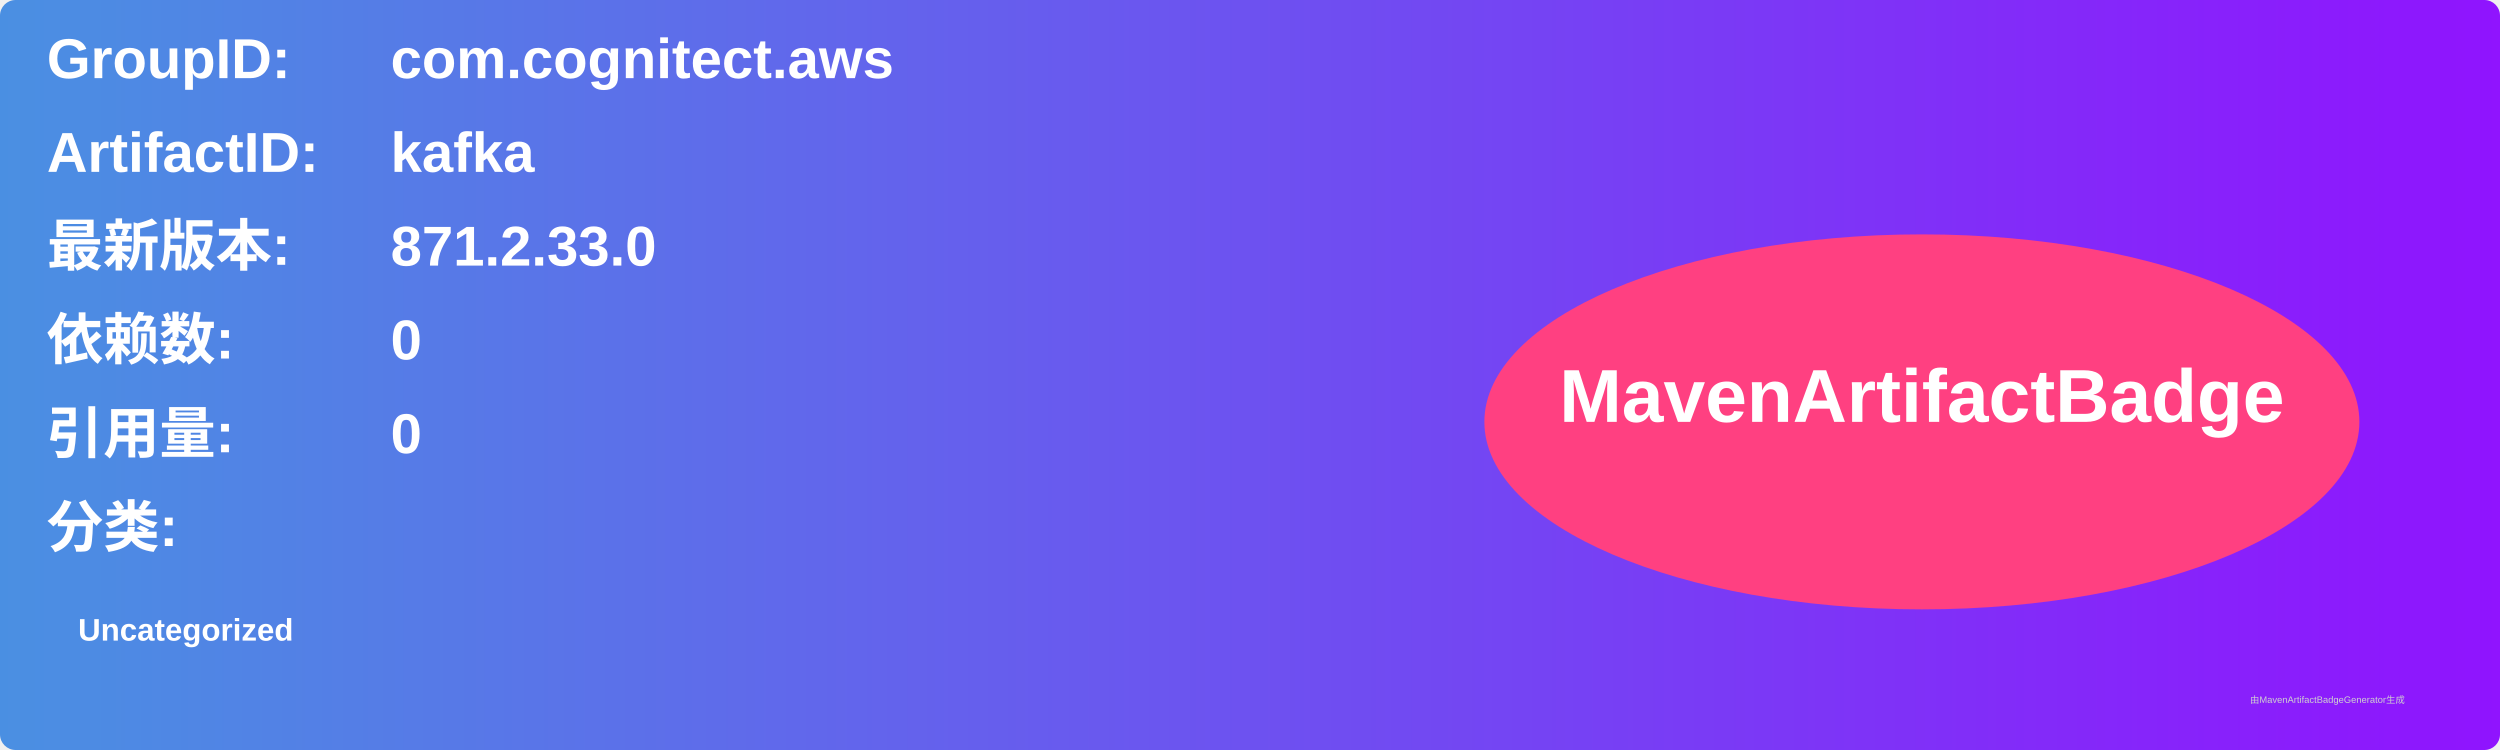
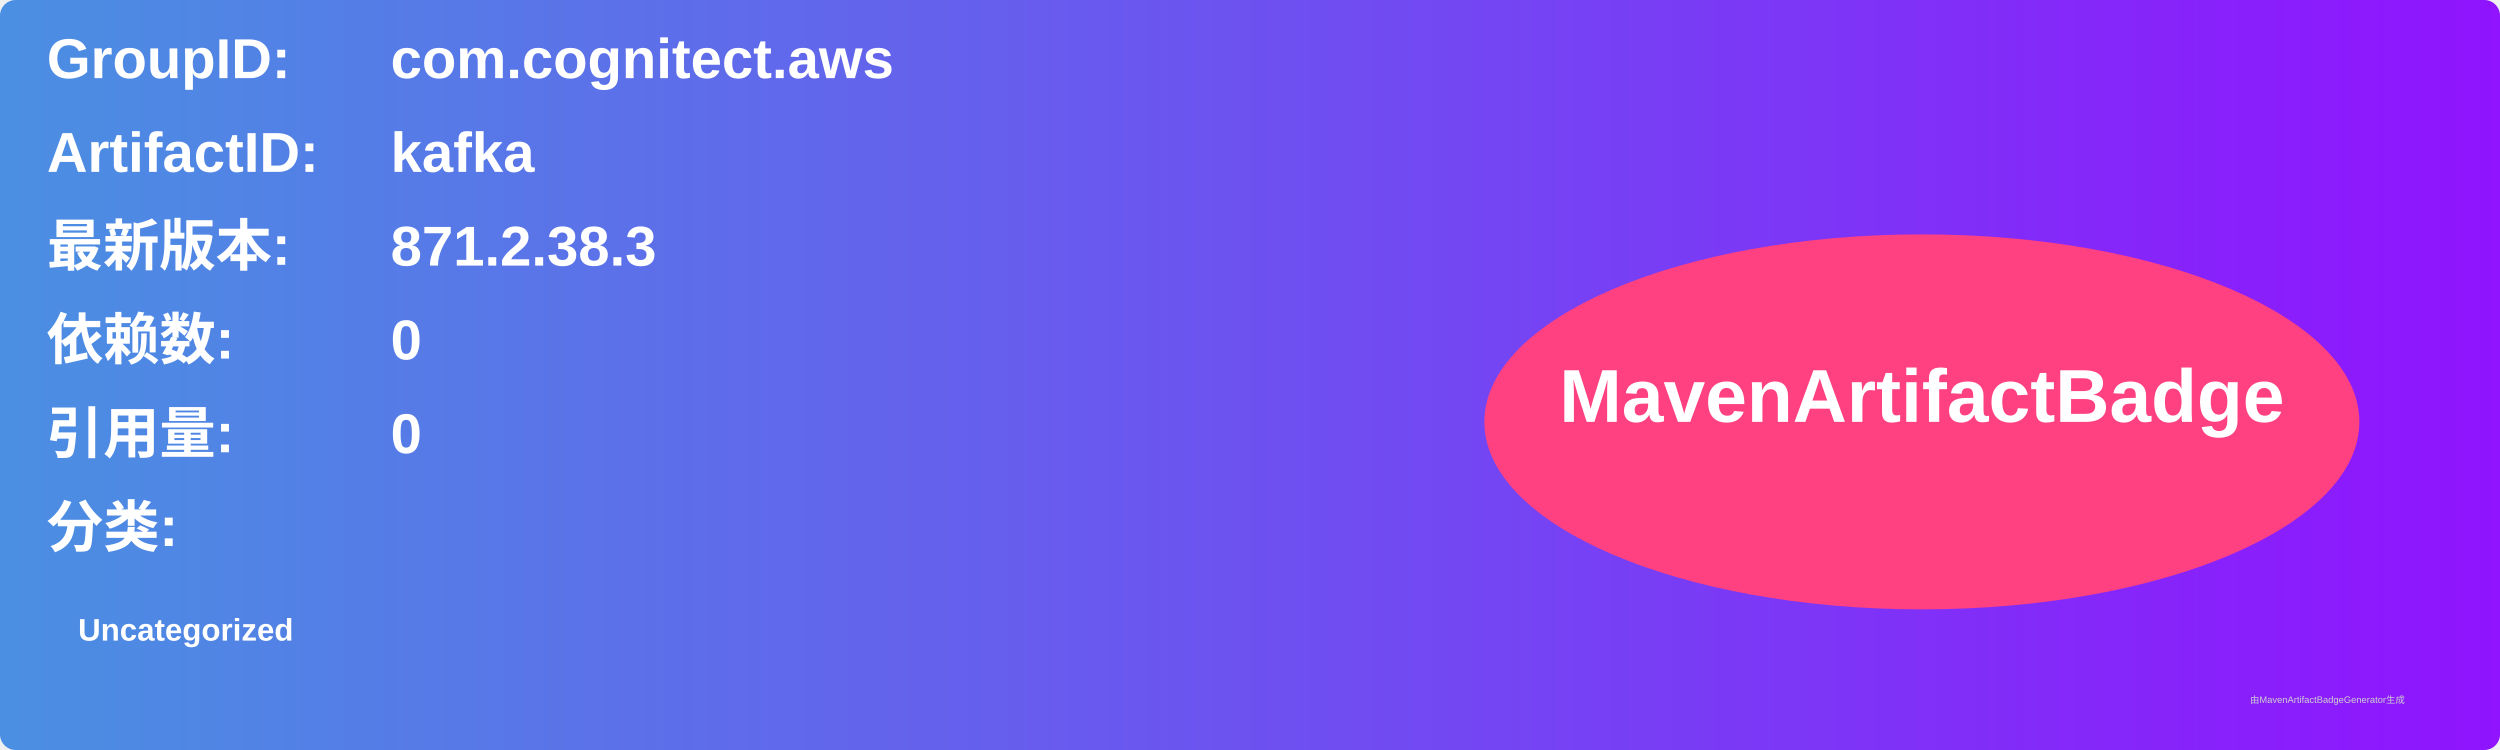
<svg xmlns="http://www.w3.org/2000/svg" width="800" height="240" viewBox="0 0 800 240">
  <linearGradient id="grad" x1="0%" y1="0%" x2="100%" y2="0%">
    <stop offset="0%" stop-color="#4a90e2" />
    <stop offset="100%" stop-color="#9013fe" />
  </linearGradient>
  <rect width="100%" height="100%" rx="5" ry="5" fill="url(#grad)" />
  <g transform="translate(15, 15)">
    <text x="0" y="10" font-family="Arial" font-size="18" fill="white" font-weight="bold" width="260">GroupID:</text>
    <text x="110" y="10" font-family="Arial" font-size="18" fill="white" font-weight="bold" width="460">com.cognitect.aws</text>
    <text x="0" y="40" font-family="Arial" font-size="18" fill="white" font-weight="bold" width="260">ArtifactID:</text>
    <text x="110" y="40" font-family="Arial" font-size="18" fill="white" font-weight="bold" width="460">kafka</text>
    <text x="0" y="70" font-family="Arial" font-size="18" fill="white" font-weight="bold">最新版本:</text>
    <text x="110" y="70" font-family="Arial" font-size="18" fill="white" font-weight="bold">
-       <tspan font-weight="bold">871.2.33.0</tspan>
+       <tspan font-weight="bold">871.2.38.3</tspan>
    </text>
    <text x="0" y="100" font-family="Arial" font-size="18" fill="white" font-weight="bold">依赖数: </text>
    <text x="110" y="100" font-family="Arial" font-size="18" fill="white">
      <tspan font-weight="bold">0</tspan>
    </text>
    <text x="0" y="130" font-family="Arial" font-size="18" fill="white" font-weight="bold">引用量: </text>
    <text x="110" y="130" font-family="Arial" font-size="18" fill="white">
      <tspan font-weight="bold">0</tspan>
    </text>
    <text x="0" y="160" font-family="Arial" font-size="18" fill="white" font-weight="bold">分类:</text>
    <text x="10" y="190" font-family="Arial" font-size="10" fill="white">
      <tspan font-weight="bold">Uncategorized</tspan>
    </text>
    <ellipse cx="600" cy="120" rx="140" ry="60" fill="#ff4081" />
    <text x="600" y="120" text-anchor="middle" font-family="Arial" font-size="24" fill="white" font-weight="bold">MavenArtifactBadge</text>
  </g>
  <text x="720" y="225" font-family="Arial" font-size="3" fill="#d0d0d0">由MavenArtifactBadgeGenerator生成</text>
</svg>
